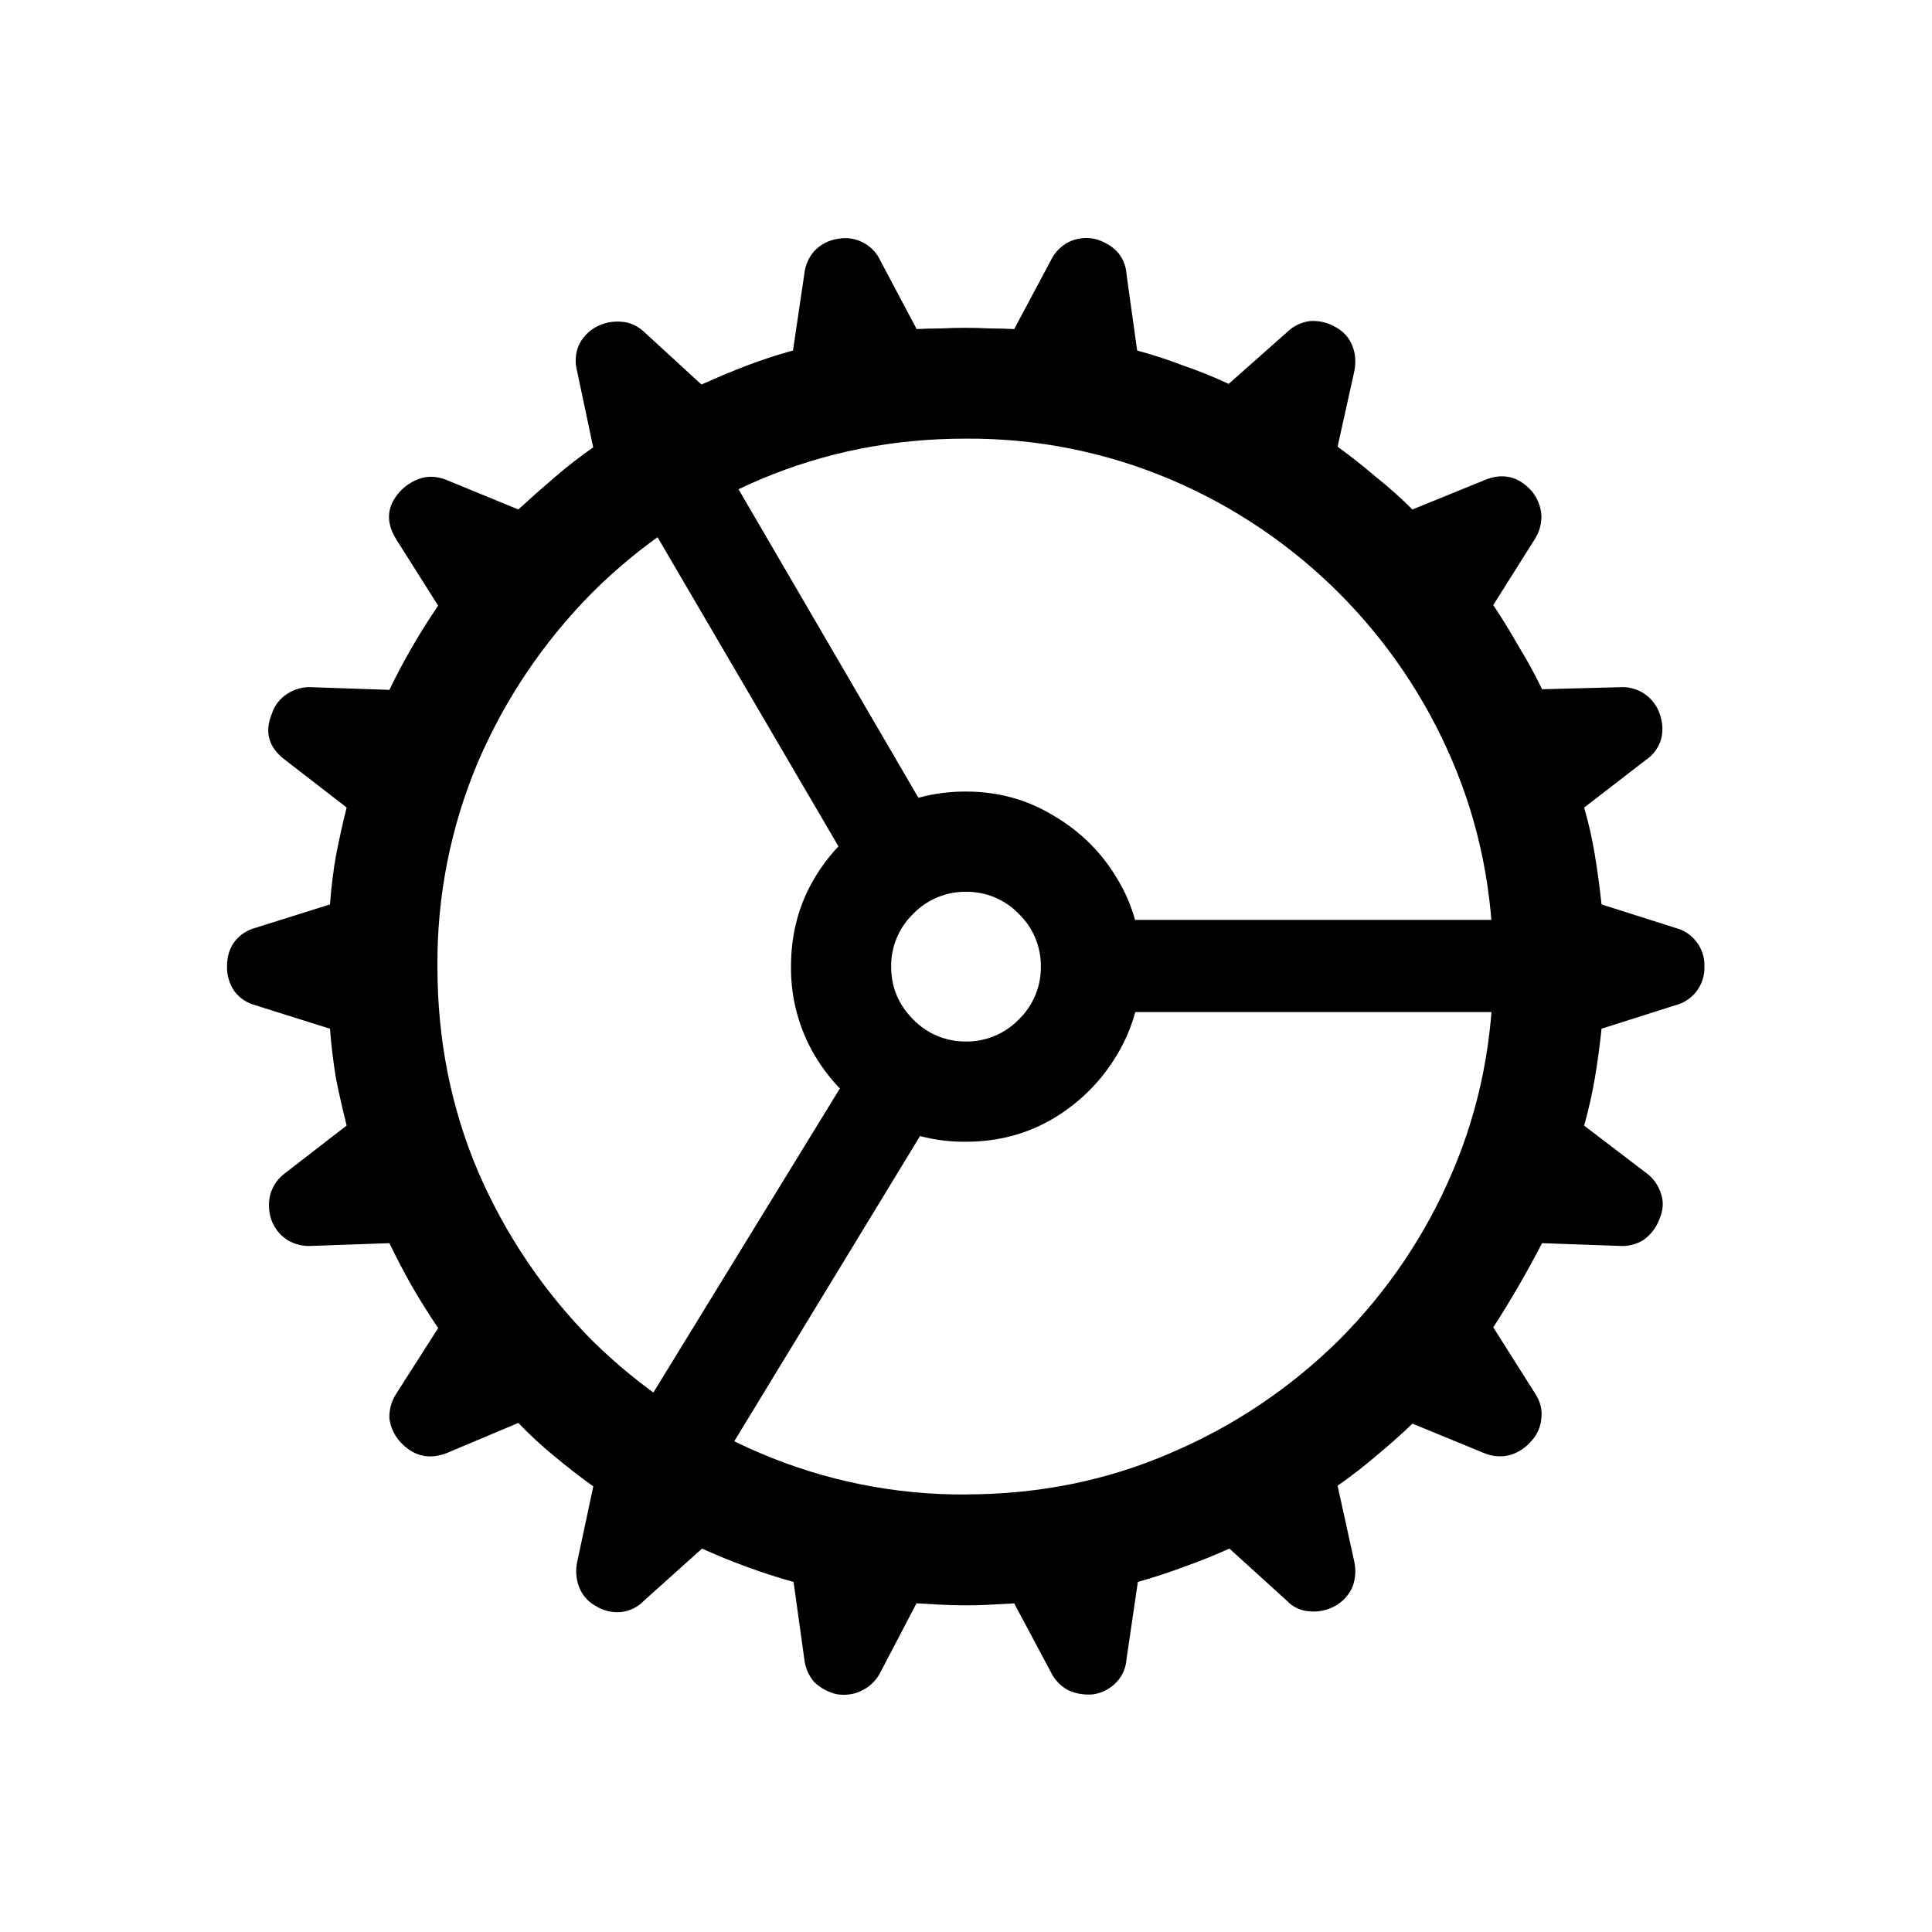
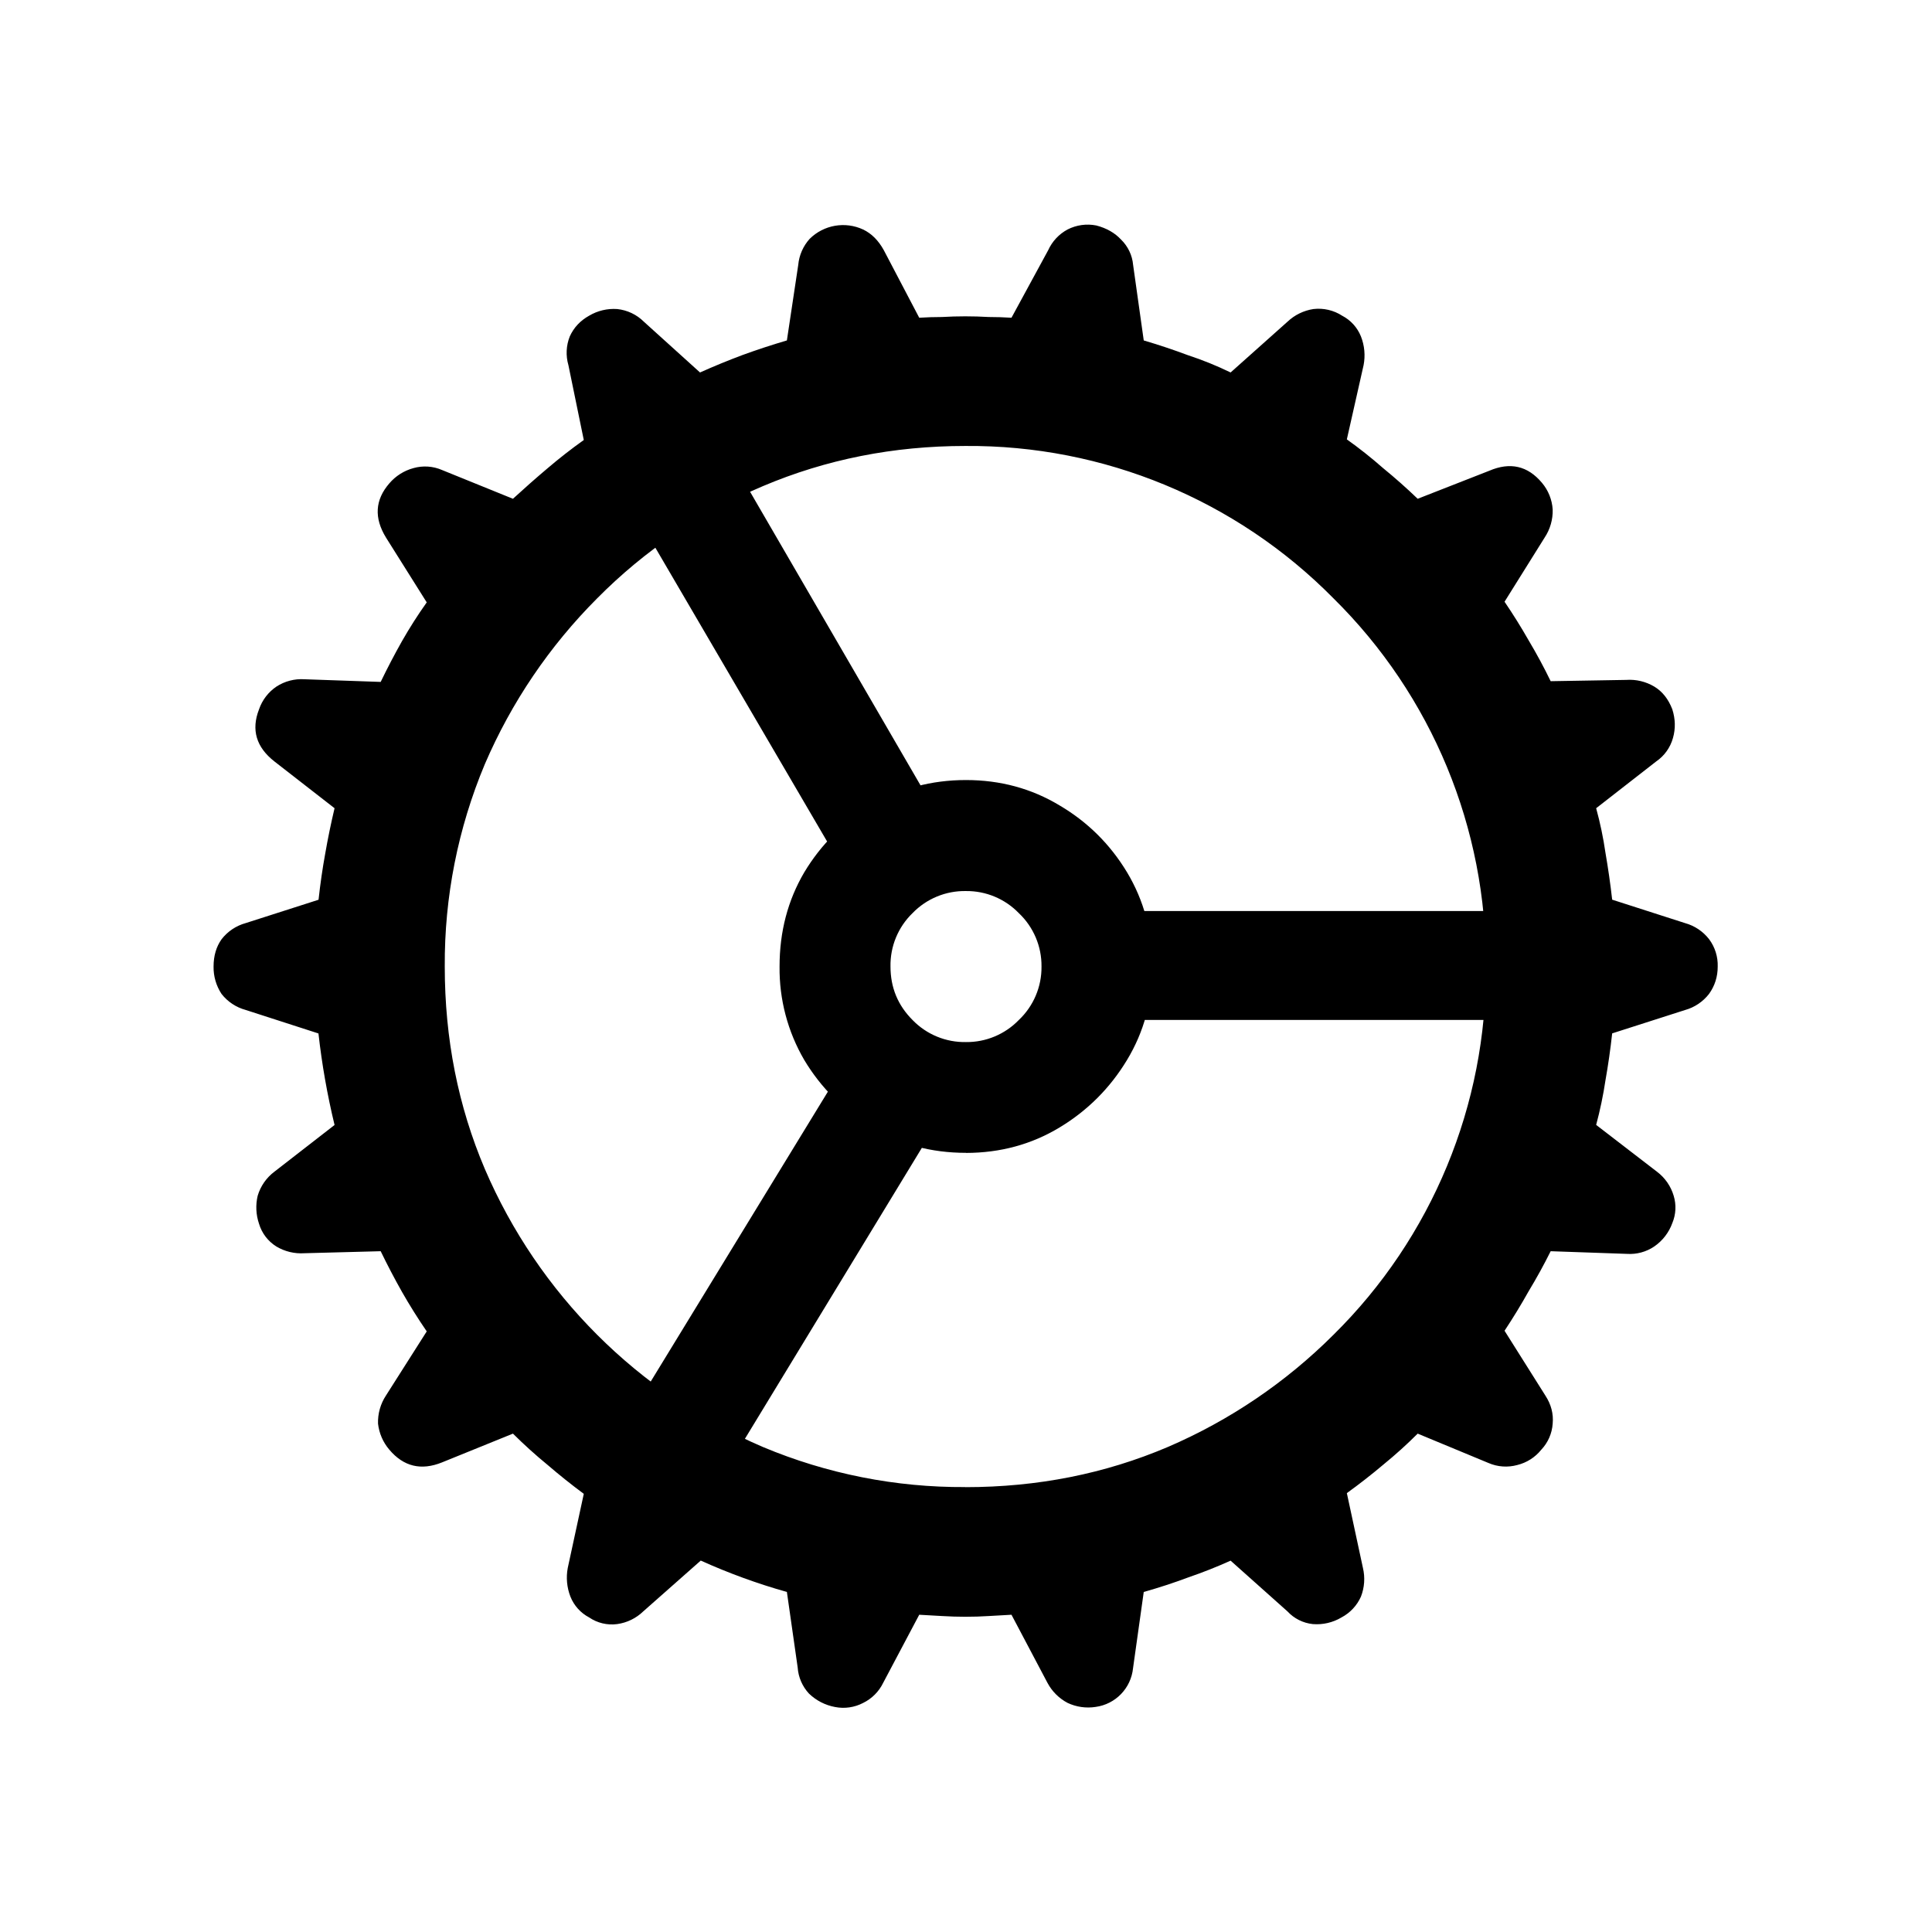
<svg xmlns="http://www.w3.org/2000/svg" fill="currentColor" viewBox="0 0 24 24">
-   <path d="M11.992 19.942q-.15 0-.307-.008l-.3-.017-.447.855a.5.5 0 0 1-.225.225q-.141.075-.315.05a.6.6 0 0 1-.282-.15.52.52 0 0 1-.125-.29l-.133-.955a8 8 0 0 1-1.137-.415L8 19.884a.46.46 0 0 1-.282.141.5.5 0 0 1-.316-.074.45.45 0 0 1-.207-.233.55.55 0 0 1-.025-.315l.2-.938a9 9 0 0 1-.482-.374 5 5 0 0 1-.449-.415l-.888.374q-.34.132-.59-.15a.54.54 0 0 1-.124-.282.53.53 0 0 1 .092-.315l.514-.805a9 9 0 0 1-.323-.515q-.15-.265-.283-.54l-.962.034a.52.52 0 0 1-.308-.075.5.5 0 0 1-.199-.257.56.56 0 0 1-.008-.316.5.5 0 0 1 .183-.257l.763-.59q-.075-.298-.133-.589a7 7 0 0 1-.074-.614l-.922-.29a.48.48 0 0 1-.265-.175.53.53 0 0 1-.092-.307q0-.183.092-.307a.48.48 0 0 1 .265-.175l.922-.29q.024-.315.074-.606.059-.3.133-.598l-.763-.59q-.307-.231-.167-.572a.46.46 0 0 1 .191-.249.5.5 0 0 1 .316-.083l.954.033a8 8 0 0 1 .606-1.046l-.514-.813q-.209-.324.033-.598a.6.6 0 0 1 .274-.174q.15-.042.315.025l.888.365q.225-.207.449-.398.232-.2.481-.374l-.2-.946a.5.5 0 0 1 .018-.316.5.5 0 0 1 .215-.232.55.55 0 0 1 .316-.066q.158.008.29.132l.706.648q.274-.124.556-.233.282-.108.581-.19l.141-.955a.5.5 0 0 1 .125-.282.5.5 0 0 1 .29-.15.482.482 0 0 1 .531.274l.449.847q.15-.008.299-.008a6 6 0 0 1 .614 0q.15 0 .299.008l.456-.855a.5.5 0 0 1 .216-.224.5.5 0 0 1 .324-.042q.165.042.274.15a.45.45 0 0 1 .124.282l.133.955q.3.082.581.19.291.1.556.225l.722-.64a.5.5 0 0 1 .283-.14.55.55 0 0 1 .323.074q.15.083.208.232.058.142.025.316l-.208.938q.24.174.473.373.24.191.457.407l.896-.365q.34-.141.59.141.107.141.116.299a.52.52 0 0 1-.091.307l-.507.805q.166.25.316.515.158.257.29.531l.955-.025a.5.5 0 0 1 .307.075.5.5 0 0 1 .2.257q.057.165.016.316a.47.47 0 0 1-.191.257l-.764.59q.084.29.133.589t.083.614l.913.29a.48.48 0 0 1 .365.482.48.48 0 0 1-.365.482l-.913.29q-.033.315-.083.614-.05.29-.133.59l.772.589a.5.5 0 0 1 .183.257q.05.15-.017.307a.55.55 0 0 1-.199.266.5.5 0 0 1-.307.075l-.955-.034a12.835 12.835 0 0 1-.606 1.046l.515.814q.1.15.083.307a.47.47 0 0 1-.124.29.55.55 0 0 1-.266.175.5.5 0 0 1-.324-.025l-.888-.365a8 8 0 0 1-.448.398 6 6 0 0 1-.482.373l.208.947a.55.55 0 0 1-.025.315.5.5 0 0 1-.216.233.55.55 0 0 1-.315.066.42.42 0 0 1-.283-.133l-.713-.647a7 7 0 0 1-.557.224 7 7 0 0 1-.58.19l-.142.964a.45.45 0 0 1-.124.282.5.5 0 0 1-.283.15.6.6 0 0 1-.315-.05.5.5 0 0 1-.216-.224l-.456-.855-.3.016q-.149.009-.306.008m0-1.378q1.361 0 2.548-.514a6.7 6.7 0 0 0 2.092-1.403 6.6 6.6 0 0 0 1.411-2.092q.507-1.186.506-2.548 0-1.362-.506-2.548a6.6 6.6 0 0 0-1.411-2.092 6.6 6.6 0 0 0-2.092-1.411 6.4 6.4 0 0 0-2.548-.507q-1.353 0-2.549.507a6.6 6.6 0 0 0-2.091 1.41A6.8 6.8 0 0 0 5.94 9.46a6.4 6.4 0 0 0-.506 2.548q0 1.361.506 2.548a6.8 6.8 0 0 0 1.412 2.092 6.7 6.7 0 0 0 2.091 1.403 6.4 6.4 0 0 0 2.549.514m-1.445-7.827L7.733 5.93l1.021-.573 2.773 4.756zm3.296 1.834v-1.145h5.52v1.145zm-2.3 1.353-2.88 4.732-1.013-.598 2.922-4.764zm.457.258a2.15 2.15 0 0 1-1.104-.29 2.27 2.27 0 0 1-.78-.79 2.13 2.13 0 0 1-.29-1.095q0-.607.29-1.096t.78-.78q.498-.3 1.104-.299.597 0 1.087.299.498.291.789.78.3.49.299 1.096 0 .598-.299 1.095-.291.49-.789.79-.49.29-1.087.29m0-1.245a.9.9 0 0 0 .656-.274.9.9 0 0 0 .274-.656.9.9 0 0 0-.274-.656.9.9 0 0 0-.656-.274.9.9 0 0 0-.656.274.9.9 0 0 0-.274.656q0 .381.274.656a.9.9 0 0 0 .656.274" />
+   <path d="M11.992 20.084q-.141 0-.29-.009l-.283-.016-.448.846a.54.54 0 0 1-.25.25.53.53 0 0 1-.348.05.63.63 0 0 1-.324-.167.53.53 0 0 1-.14-.324l-.134-.938a7.6 7.6 0 0 1-1.07-.39l-.714.631a.58.58 0 0 1-.324.158.5.5 0 0 1-.349-.083.5.5 0 0 1-.232-.258.65.65 0 0 1-.033-.357l.199-.92a8 8 0 0 1-.448-.358 6 6 0 0 1-.432-.39l-.88.357q-.39.158-.656-.158a.6.6 0 0 1-.14-.323.6.6 0 0 1 .099-.35l.506-.796a7 7 0 0 1-.307-.49 9 9 0 0 1-.265-.506l-.947.025a.6.6 0 0 1-.348-.083.5.5 0 0 1-.216-.282.63.63 0 0 1-.017-.349.58.58 0 0 1 .208-.299l.747-.58a9.186 9.186 0 0 1-.2-1.137l-.904-.292a.57.57 0 0 1-.3-.199.6.6 0 0 1-.099-.34q0-.2.1-.34a.57.57 0 0 1 .299-.2l.905-.29q.033-.3.083-.573.049-.282.116-.564l-.747-.581q-.34-.266-.191-.648a.56.56 0 0 1 .216-.282.57.57 0 0 1 .348-.091l.947.033q.124-.257.265-.507.142-.249.307-.481l-.506-.805q-.225-.366.041-.673a.6.6 0 0 1 .3-.19.53.53 0 0 1 .356.024l.88.357q.208-.191.423-.373.225-.192.457-.357l-.191-.93a.55.55 0 0 1 .017-.357q.075-.165.24-.257a.6.6 0 0 1 .349-.083.55.55 0 0 1 .332.158l.697.63a9 9 0 0 1 .523-.215q.274-.1.556-.183l.141-.938a.56.56 0 0 1 .142-.324.59.59 0 0 1 .664-.116q.157.075.257.257l.44.839q.141-.009.282-.009a5 5 0 0 1 .581 0q.14 0 .283.009l.456-.839a.55.55 0 0 1 .24-.257.55.55 0 0 1 .358-.05q.191.05.307.175a.5.5 0 0 1 .15.315l.132.938q.281.083.548.183.274.09.531.215l.706-.63a.6.6 0 0 1 .323-.158.54.54 0 0 1 .357.083.5.5 0 0 1 .233.257.64.64 0 0 1 .033.357l-.208.922q.233.166.449.356.224.183.431.382l.889-.348q.39-.167.655.15a.57.57 0 0 1 .133.331.6.6 0 0 1-.1.349l-.498.797q.158.232.3.481.149.25.273.506l.938-.016a.6.6 0 0 1 .349.083q.15.09.224.282.058.182.008.357a.52.52 0 0 1-.207.29l-.747.582q.075.273.116.556.049.282.083.58l.905.291a.57.57 0 0 1 .299.2.54.54 0 0 1 .107.34q0 .19-.108.34a.57.57 0 0 1-.298.2l-.905.29q-.033.3-.083.581a5 5 0 0 1-.116.556l.755.581a.58.58 0 0 1 .208.299.5.5 0 0 1-.017.34.6.6 0 0 1-.224.29.54.54 0 0 1-.34.092l-.947-.033a7 7 0 0 1-.274.498q-.14.25-.299.49l.507.805q.108.166.091.349a.52.52 0 0 1-.141.323.55.55 0 0 1-.299.191.54.54 0 0 1-.357-.025l-.88-.365q-.2.2-.423.382-.225.19-.457.357l.2.93a.6.6 0 0 1-.025.356.54.54 0 0 1-.241.258.6.6 0 0 1-.357.083.5.5 0 0 1-.315-.158l-.706-.63a6 6 0 0 1-.523.207 7 7 0 0 1-.556.182l-.133.947a.54.54 0 0 1-.465.481.6.6 0 0 1-.348-.05.6.6 0 0 1-.25-.249l-.447-.846-.283.016q-.14.009-.29.009m0-1.61q1.344 0 2.515-.499a6.6 6.6 0 0 0 2.058-1.394 6.357 6.357 0 0 0 1.893-4.574 6.36 6.36 0 0 0-1.893-4.574 6.355 6.355 0 0 0-4.574-1.893q-1.336 0-2.514.499a6.4 6.4 0 0 0-2.059 1.394 6.6 6.6 0 0 0-1.395 2.059 6.4 6.4 0 0 0-.498 2.515q0 1.345.498 2.515a6.58 6.58 0 0 0 3.454 3.453 6.4 6.4 0 0 0 2.515.498m-1.586-7.795L7.65 5.964l1.212-.64 2.69 4.633zm3.553 1.992v-1.353h5.379v1.353zm-2.399 1.411-2.797 4.599-1.196-.673 2.856-4.673zm.44.24q-.648 0-1.17-.315a2.43 2.43 0 0 1-.839-.838 2.25 2.25 0 0 1-.307-1.162q0-.648.307-1.17.315-.524.839-.83.522-.316 1.17-.316.639 0 1.162.315.523.308.838.83.315.525.316 1.17 0 .64-.316 1.163t-.838.838-1.162.316m0-1.377a.9.9 0 0 0 .656-.274.9.9 0 0 0 .282-.664.9.9 0 0 0-.282-.664.9.9 0 0 0-.656-.274.9.9 0 0 0-.664.274.9.9 0 0 0-.274.664q0 .39.274.664a.9.9 0 0 0 .664.274" />
</svg>
